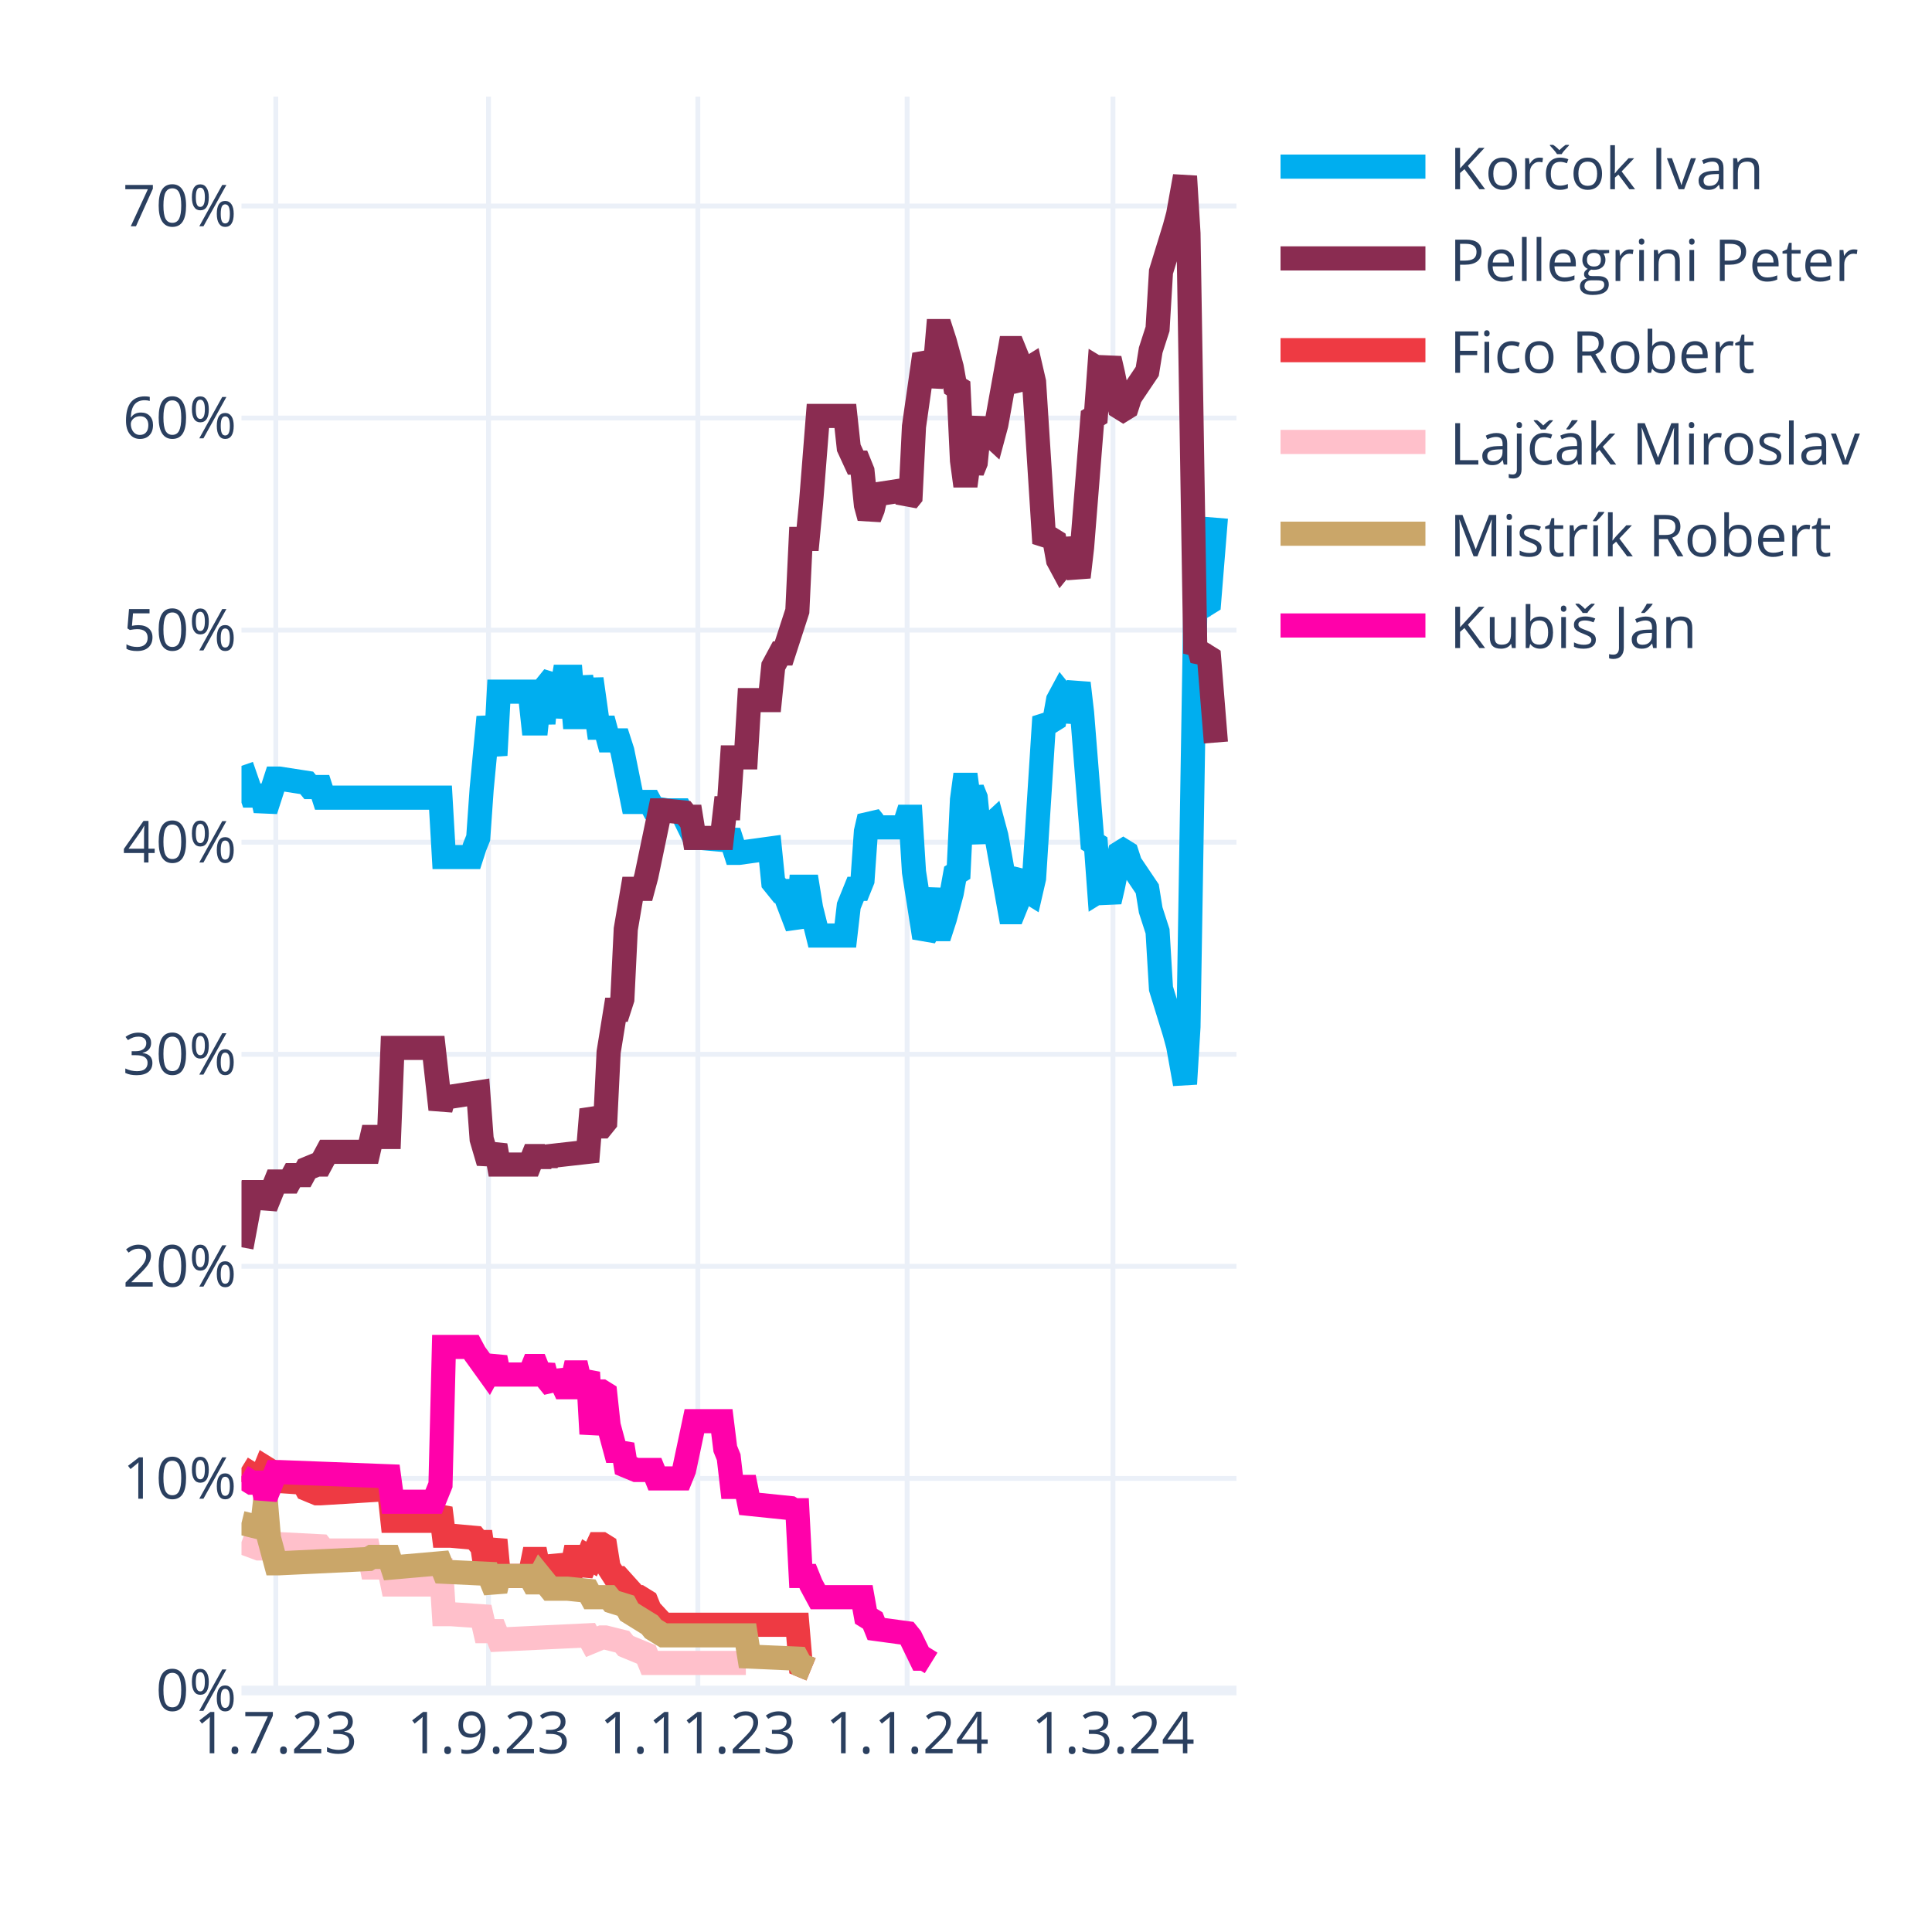
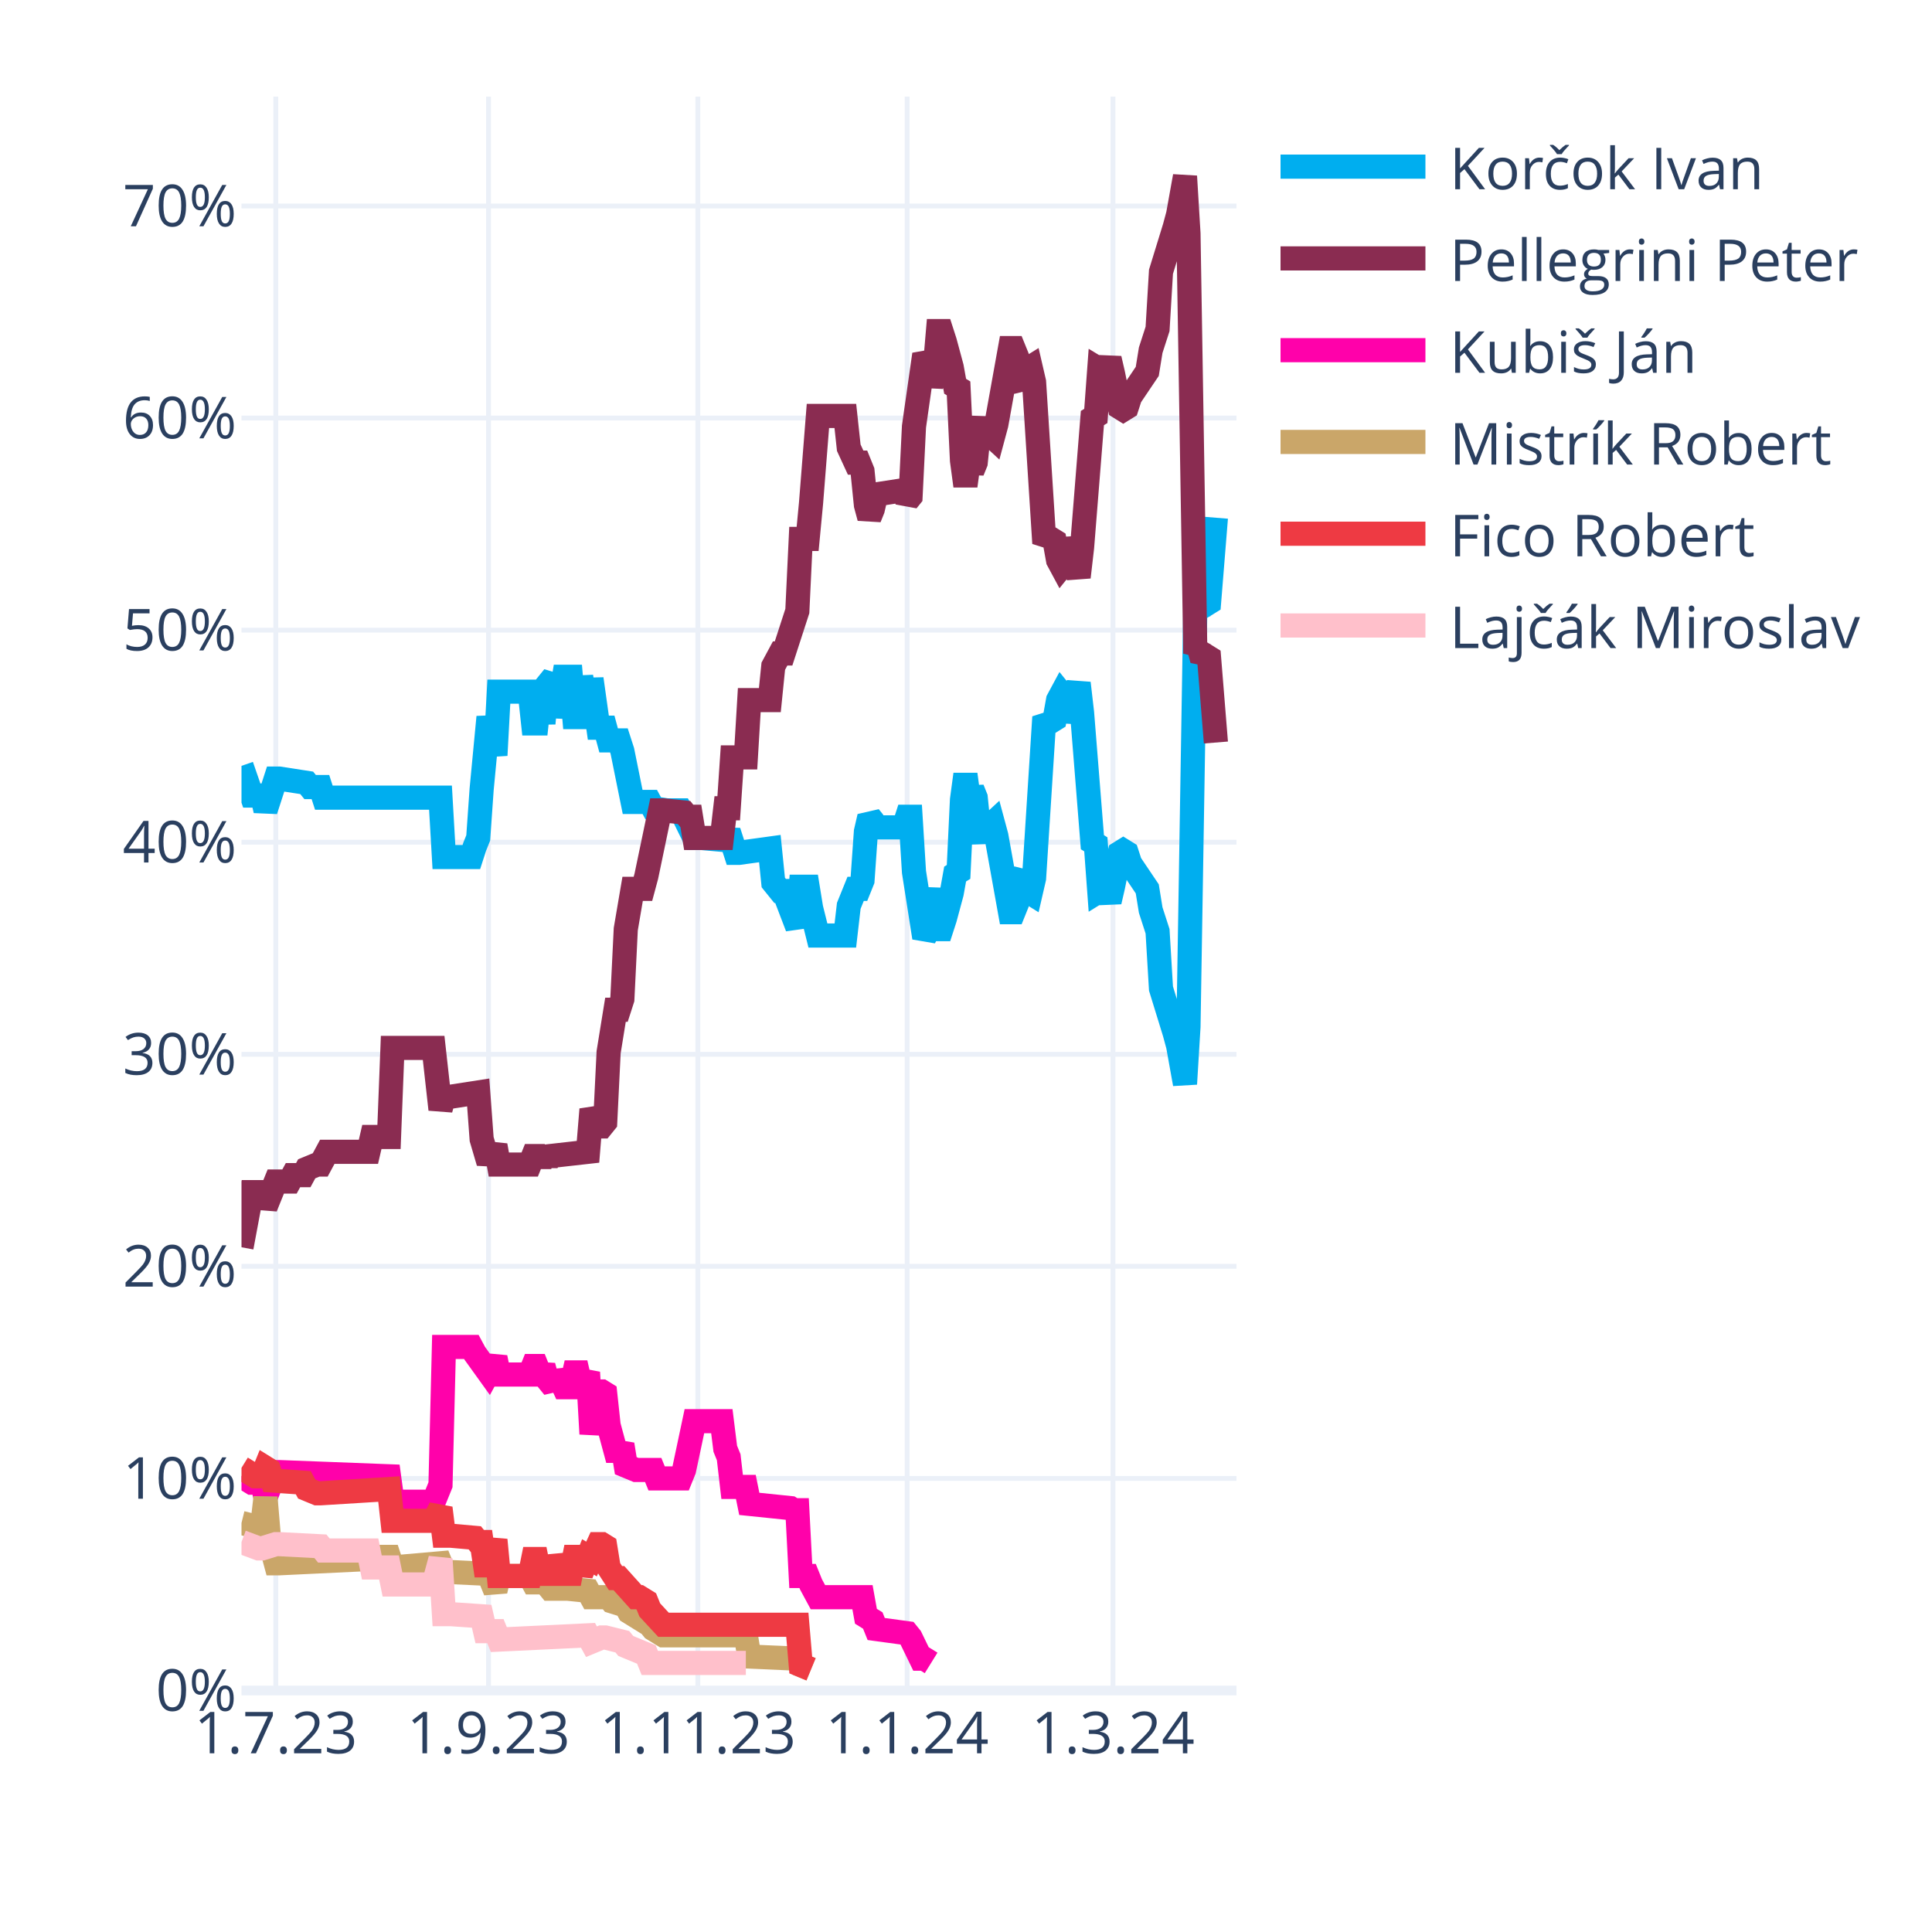
<svg xmlns="http://www.w3.org/2000/svg" class="main-svg" width="400" height="400" style="" viewBox="0 0 400 400">
  <rect x="0" y="0" width="400" height="400" style="fill: rgb(255, 255, 255); fill-opacity: 1;" />
-   <defs id="defs-765867">
+   <defs id="defs-53d3c2">
    <g class="clips">
-       <clipPath id="clip765867xyplot" class="plotclip">
+       <clipPath id="clip53d3c2xyplot" class="plotclip">
        <rect width="206" height="330" />
      </clipPath>
-       <clipPath class="axesclip" id="clip765867x">
+       <clipPath class="axesclip" id="clip53d3c2x">
        <rect x="50" y="0" width="206" height="400" />
      </clipPath>
-       <clipPath class="axesclip" id="clip765867y">
+       <clipPath class="axesclip" id="clip53d3c2y">
        <rect x="0" y="20" width="400" height="330" />
      </clipPath>
-       <clipPath class="axesclip" id="clip765867xy">
+       <clipPath class="axesclip" id="clip53d3c2xy">
        <rect x="50" y="20" width="206" height="330" />
      </clipPath>
    </g>
    <g class="gradients" />
    <g class="patterns" />
  </defs>
  <g class="bglayer" />
  <g class="layer-below">
    <g class="imagelayer" />
    <g class="shapelayer" />
  </g>
  <g class="cartesianlayer">
    <g class="subplot xy">
      <g class="layer-subplot">
        <g class="shapelayer" />
        <g class="imagelayer" />
      </g>
      <g class="minor-gridlayer">
        <g class="x" />
        <g class="y" />
      </g>
      <g class="gridlayer">
        <g class="x">
          <path class="xgrid crisp" transform="translate(57.1,0)" d="M0,20v330" style="stroke: rgb(235, 240, 248); stroke-opacity: 1; stroke-width: 1px;" />
          <path class="xgrid crisp" transform="translate(101.14,0)" d="M0,20v330" style="stroke: rgb(235, 240, 248); stroke-opacity: 1; stroke-width: 1px;" />
          <path class="xgrid crisp" transform="translate(144.48,0)" d="M0,20v330" style="stroke: rgb(235, 240, 248); stroke-opacity: 1; stroke-width: 1px;" />
          <path class="xgrid crisp" transform="translate(187.81,0)" d="M0,20v330" style="stroke: rgb(235, 240, 248); stroke-opacity: 1; stroke-width: 1px;" />
          <path class="xgrid crisp" transform="translate(230.43,0)" d="M0,20v330" style="stroke: rgb(235, 240, 248); stroke-opacity: 1; stroke-width: 1px;" />
        </g>
        <g class="y">
          <path class="ygrid crisp" transform="translate(0,306.09)" d="M50,0h206" style="stroke: rgb(235, 240, 248); stroke-opacity: 1; stroke-width: 1px;" />
          <path class="ygrid crisp" transform="translate(0,262.18)" d="M50,0h206" style="stroke: rgb(235, 240, 248); stroke-opacity: 1; stroke-width: 1px;" />
          <path class="ygrid crisp" transform="translate(0,218.28)" d="M50,0h206" style="stroke: rgb(235, 240, 248); stroke-opacity: 1; stroke-width: 1px;" />
          <path class="ygrid crisp" transform="translate(0,174.37)" d="M50,0h206" style="stroke: rgb(235, 240, 248); stroke-opacity: 1; stroke-width: 1px;" />
          <path class="ygrid crisp" transform="translate(0,130.46)" d="M50,0h206" style="stroke: rgb(235, 240, 248); stroke-opacity: 1; stroke-width: 1px;" />
          <path class="ygrid crisp" transform="translate(0,86.55)" d="M50,0h206" style="stroke: rgb(235, 240, 248); stroke-opacity: 1; stroke-width: 1px;" />
          <path class="ygrid crisp" transform="translate(0,42.65)" d="M50,0h206" style="stroke: rgb(235, 240, 248); stroke-opacity: 1; stroke-width: 1px;" />
        </g>
      </g>
      <g class="zerolinelayer">
        <path class="yzl zl crisp" transform="translate(0,350)" d="M50,0h206" style="stroke: rgb(235, 240, 248); stroke-opacity: 1; stroke-width: 2px;" />
      </g>
      <g class="layer-between">
        <g class="shapelayer" />
        <g class="imagelayer" />
      </g>
      <path class="xlines-below" />
      <path class="ylines-below" />
      <g class="overlines-below" />
      <g class="xaxislayer-below" />
      <g class="yaxislayer-below" />
      <g class="overaxes-below" />
-       <g class="plot" transform="translate(50,20)" clip-path="url(#clip765867xyplot)">
+       <g class="plot" transform="translate(50,20)" clip-path="url(#clip53d3c2xyplot)">
        <g class="scatterlayer mlayer">
-           <g class="trace scatter trace9f62d5" style="stroke-miterlimit: 2; opacity: 1;">
+           <g class="trace scatter trace1a00e0" style="stroke-miterlimit: 2; opacity: 1;">
            <g class="fills" />
            <g class="errorbars" />
            <g class="lines">
              <path class="js-line" d="M0,138.56L2.13,144.71L2.84,144.71L4.26,144.71L4.97,147.78L7.1,141.2L7.81,141.2L13.5,142.08L14.21,142.95L16.34,142.95L17.05,145.15L41.2,145.15L41.91,157.44L47.59,157.44L48.3,155.25L49.01,153.49L49.72,143.39L51.14,128.46L51.86,132.42L52.57,136.37L53.28,123.2L59.67,123.2L60.38,129.78L61.09,129.78L61.8,123.2L62.51,129.78L63.22,121.88L64.64,120.12L65.35,128.46L66.77,120.12L67.48,120.12L68.19,120.12L68.9,128.46L69.61,128.46L70.32,120.12L71.74,128.46L72.46,120.56L73.88,130.66L74.59,130.66L75.3,130.66L76.01,133.29L78.14,133.29L78.85,135.49L80.98,146.03L81.69,146.03L84.53,146.03L85.24,147.34L88.08,147.78L88.79,147.78L90.92,147.78L91.63,149.1L93.77,153.49L95.19,153.49L100.16,153.93L100.87,152.17L102.29,156.57L103,156.57L109.39,155.69L110.1,162.71L111.52,164.47L112.23,164.47L115.08,171.93L115.79,163.59L117.21,163.59L117.92,167.98L119.34,173.69L120.05,173.69L125.02,173.69L125.73,167.54L127.15,164.03L127.86,164.03L128.57,162.27L129.28,152.17L129.99,149.1L130.7,149.98L131.41,151.3L137.1,151.3L137.81,149.1L138.52,149.1L139.23,160.52L141.36,174.13L142.07,172.81L143.49,164.03L144.2,172.37L144.91,172.37L145.62,170.18L147.04,164.91L147.75,160.96L148.46,160.52L149.17,145.59L149.88,140.32L150.59,145.59L151.3,143.39L152.01,145.15L152.72,152.17L153.43,153.93L154.14,151.74L155.57,150.42L156.28,153.05L159.12,168.86L159.83,168.86L160.54,167.1L161.25,161.83L161.96,160.96L162.67,164.47L163.38,164.91L164.09,161.83L166.22,128.46L166.93,129.34L167.64,129.34L168.35,128.9L169.06,124.95L169.77,123.63L170.48,124.51L171.19,129.34L173.32,121.44L174.03,127.59L176.17,154.37L176.88,154.81L177.59,164.47L178.3,164.03L179.01,164.47L179.72,166.66L180.43,163.59L181.85,156.57L182.56,156.13L183.27,156.57L183.98,158.76L187.53,164.03L188.24,168.42L189.66,172.81L190.37,184.67L193.21,193.89L193.92,196.52L195.34,204.42L196.06,192.57L197.48,105.63L198.19,106.95L198.9,104.32L199.61,105.19L200.32,104.75L201.74,87.19" style="vector-effect: none; fill: none; stroke: rgb(0, 174, 239); stroke-opacity: 1; stroke-width: 5px; opacity: 1;" />
            </g>
            <g class="points" />
            <g class="text" />
          </g>
-           <g class="trace scatter trace69e0e0" style="stroke-miterlimit: 2; opacity: 1;">
+           <g class="trace scatter trace49cbbe" style="stroke-miterlimit: 2; opacity: 1;">
            <g class="fills" />
            <g class="errorbars" />
            <g class="lines">
              <path class="js-line" d="M0,238.23L2.13,226.82L2.84,226.82L4.26,226.82L4.97,229.89L7.1,224.62L7.81,224.62L9.94,224.62L10.66,223.3L12.79,223.3L13.5,221.99L15.63,221.11L16.34,221.11L17.76,218.47L18.47,218.47L26.28,218.47L26.99,215.4L30.54,215.4L31.26,196.96L39.78,196.96L41.2,209.69L41.91,207.06L43.33,207.06L49.01,206.18L49.72,215.84L51.14,220.67L51.86,218.91L52.57,217.16L53.28,221.11L59.67,221.11L60.38,219.35L61.09,219.35L61.8,221.11L62.51,219.35L63.22,220.67L63.93,219.35L71.74,218.47L72.46,209.69L73.88,213.21L74.59,213.21L75.3,212.33L76.01,197.84L77.43,189.06L78.14,189.06L78.85,186.86L79.56,172.37L80.98,164.03L81.69,164.03L83.11,164.03L83.82,161.39L86.66,147.78L87.37,147.78L91.63,148.22L92.34,149.1L93.06,149.1L93.77,153.49L99.45,153.49L100.16,147.34L100.87,147.34L101.58,136.81L104.42,136.81L105.13,124.95L109.39,124.95L110.1,117.93L111.52,115.29L112.23,115.29L115.08,106.51L115.79,91.58L117.21,91.58L117.92,84.12L119.34,66.12L120.05,66.12L125.02,66.12L125.73,72.7L127.15,75.78L127.86,75.78L128.57,77.53L129.28,84.56L129.99,87.19L130.7,85.43L131.41,82.36L137.1,81.48L137.81,83.68L138.52,82.8L139.23,68.31L141.36,53.38L142.07,54.7L142.78,59.97L143.49,56.89L144.2,48.55L144.91,48.55L145.62,50.75L147.04,56.02L147.75,59.97L148.46,60.41L149.17,75.34L149.88,80.61L150.59,75.34L151.3,77.53L152.01,75.78L152.72,68.75L153.43,66.99L154.14,69.19L155.57,70.51L156.28,67.87L159.12,52.07L159.83,52.07L160.54,53.82L161.25,59.09L161.96,59.97L162.67,56.46L163.38,56.02L164.09,59.09L166.22,92.46L166.93,91.58L167.64,91.58L168.35,92.02L169.06,95.97L169.77,97.29L170.48,96.41L171.19,91.58L173.32,99.49L174.03,93.34L176.17,66.55L176.88,66.12L177.59,56.46L178.3,56.89L179.01,56.46L179.72,54.26L180.43,57.33L181.85,64.36L182.56,64.8L183.27,64.36L183.98,62.16L187.53,56.89L188.24,52.5L189.66,48.11L190.37,36.26L193.21,27.04L193.92,24.4L195.34,16.5L196.06,28.36L197.48,115.29L198.19,113.97L198.9,116.61L199.61,115.73L200.32,116.17L201.74,133.73" style="vector-effect: none; fill: none; stroke: rgb(138, 44, 81); stroke-opacity: 1; stroke-width: 5px; opacity: 1;" />
            </g>
            <g class="points" />
            <g class="text" />
          </g>
-           <g class="trace scatter trace8a5191" style="stroke-miterlimit: 2; opacity: 1;">
+           <g class="trace scatter tracef7fe3d" style="stroke-miterlimit: 2; opacity: 1;">
+             <g class="fills" />
+             <g class="errorbars" />
+             <g class="lines">
+               <path class="js-line" d="M0,285.65L2.13,286.97L2.84,286.97L4.26,286.97L4.97,290.04L7.1,284.78L7.81,284.78L30.54,285.65L31.26,290.92L39.78,290.92L41.2,287.41L41.91,258.87L43.33,258.87L47.59,258.87L48.3,260.19L51.14,264.14L51.86,262.82L52.57,261.07L53.28,264.58L59.67,264.58L60.38,262.82L61.09,262.82L61.8,264.58L62.51,262.82L63.22,265.46L64.64,267.21L65.35,264.14L66.77,267.21L67.48,267.21L68.19,267.21L68.9,264.14L69.61,264.14L70.32,267.21L71.74,264.14L72.46,276.87L73.88,268.09L74.59,268.09L75.3,268.53L76.01,275.12L77.43,280.38L78.14,280.38L78.85,279.07L79.56,283.46L81.69,284.34L82.4,284.34L85.24,284.34L85.95,286.09L90.92,286.09L91.63,284.34L93.77,274.24L95.19,274.24L99.45,274.24L100.16,279.95L100.87,281.7L101.58,287.85L104.42,287.85L105.13,291.36L113.66,292.24L114.37,292.68L115.08,292.68L115.79,306.29L117.21,306.29L117.92,308.05L119.34,310.68L120.05,310.68L128.57,310.68L129.28,314.63L130.7,315.51L131.41,317.27L137.81,318.14L138.52,319.02L140.65,323.41L141.36,323.41L142.78,324.29" style="vector-effect: none; fill: none; stroke: rgb(255, 1, 170); stroke-opacity: 1; stroke-width: 5px; opacity: 1;" />
+             </g>
+             <g class="points" />
+             <g class="text" />
+           </g>
+           <g class="trace scatter traceb79990" style="stroke-miterlimit: 2; opacity: 1;">
+             <g class="fills" />
+             <g class="errorbars" />
+             <g class="lines">
+               <path class="js-line" d="M0,295.31L3.55,296.19L4.26,296.19L4.97,290.04L5.68,298.39L7.1,303.66L7.81,303.66L26.28,302.78L26.99,302.34L30.54,302.34L31.26,304.53L41.2,303.66L41.91,305.41L51.14,305.85L51.86,307.61L52.57,309.36L53.28,306.29L59.67,306.29L60.38,307.61L61.09,307.61L61.8,306.29L63.93,308.92L64.64,308.92L66.77,308.92L67.48,308.92L71.74,309.36L72.46,310.68L76.01,310.68L76.72,311.56L79.56,312.44L80.27,313.75L84.53,316.39L85.24,317.27L87.37,318.58L88.08,318.58L104.42,318.58L105.13,322.97L115.08,323.41L115.79,324.73L117.92,325.61" style="vector-effect: none; fill: none; stroke: rgb(202, 166, 105); stroke-opacity: 1; stroke-width: 5px; opacity: 1;" />
+             </g>
+             <g class="points" />
+             <g class="text" />
+           </g>
+           <g class="trace scatter trace7bcb33" style="stroke-miterlimit: 2; opacity: 1;">
            <g class="fills" />
            <g class="errorbars" />
            <g class="lines">
              <path class="js-line" d="M0,283.9L2.84,285.65L3.55,285.65L4.26,285.65L4.97,283.9L5.68,284.34L6.39,286.53L12.79,286.97L13.5,288.29L15.63,289.17L16.34,289.17L30.54,288.29L31.26,294.87L39.78,294.87L41.2,292.24L41.91,297.95L43.33,297.95L48.3,298.39L49.01,299.26L49.72,299.26L50.43,304.09L51.14,304.09L51.86,301.46L52.57,298.83L53.28,306.29L59.67,306.29L60.38,302.78L61.09,302.78L61.8,306.29L62.51,302.78L63.22,305.85L64.64,305.85L65.35,302.34L66.77,305.85L67.48,305.85L68.19,305.85L68.9,302.34L69.61,302.34L70.32,305.85L71.74,302.34L72.46,302.78L73.88,299.7L74.59,299.7L75.3,300.14L76.01,304.53L77.43,306.73L78.14,306.73L81.69,310.68L82.4,310.68L83.82,311.56L84.53,313.32L87.37,316.39L88.08,316.39L115.08,316.39L115.79,324.73L117.92,325.61" style="vector-effect: none; fill: none; stroke: rgb(238, 58, 67); stroke-opacity: 1; stroke-width: 5px; opacity: 1;" />
            </g>
            <g class="points" />
            <g class="text" />
          </g>
-           <g class="trace scatter traced45f29" style="stroke-miterlimit: 2; opacity: 1;">
+           <g class="trace scatter trace104931" style="stroke-miterlimit: 2; opacity: 1;">
            <g class="fills" />
            <g class="errorbars" />
            <g class="lines">
              <path class="js-line" d="M0,299.26L3.55,300.58L4.26,300.58L7.1,299.7L7.81,299.7L16.34,300.14L17.05,301.02L26.28,301.02L26.99,304.53L30.54,304.53L31.26,308.05L39.78,308.05L41.2,302.78L41.91,314.19L43.33,314.19L49.72,314.63L50.43,317.71L52.57,317.71L53.28,319.46L71.74,318.58L72.46,319.9L74.59,319.02L75.3,319.02L78.85,319.9L79.56,320.78L83.82,322.54L84.53,324.29L104.42,324.29" style="vector-effect: none; fill: none; stroke: rgb(255, 192, 203); stroke-opacity: 1; stroke-width: 5px; opacity: 1;" />
-             </g>
-             <g class="points" />
-             <g class="text" />
-           </g>
-           <g class="trace scatter tracec562b9" style="stroke-miterlimit: 2; opacity: 1;">
-             <g class="fills" />
-             <g class="errorbars" />
-             <g class="lines">
-               <path class="js-line" d="M0,295.31L3.55,296.19L4.26,296.19L4.97,290.04L5.68,298.39L7.1,303.66L7.81,303.66L26.28,302.78L26.99,302.34L30.54,302.34L31.26,304.53L41.2,303.66L41.91,305.41L51.14,305.85L51.86,307.61L52.57,309.36L53.28,306.29L59.67,306.29L60.38,307.61L61.09,307.61L61.8,306.29L63.93,308.92L64.64,308.92L66.77,308.92L67.48,308.92L71.74,309.36L72.46,310.68L76.01,310.68L76.72,311.56L79.56,312.44L80.27,313.75L84.53,316.39L85.24,317.27L87.37,318.58L88.08,318.58L104.42,318.58L105.13,322.97L115.08,323.41L115.79,324.73L117.92,325.61" style="vector-effect: none; fill: none; stroke: rgb(202, 166, 105); stroke-opacity: 1; stroke-width: 5px; opacity: 1;" />
-             </g>
-             <g class="points" />
-             <g class="text" />
-           </g>
-           <g class="trace scatter trace7e8eba" style="stroke-miterlimit: 2; opacity: 1;">
-             <g class="fills" />
-             <g class="errorbars" />
-             <g class="lines">
-               <path class="js-line" d="M0,285.65L2.13,286.97L2.84,286.97L4.26,286.97L4.97,290.04L7.1,284.78L7.81,284.78L30.54,285.65L31.26,290.92L39.78,290.92L41.2,287.41L41.91,258.87L43.33,258.87L47.59,258.87L48.3,260.19L51.14,264.14L51.86,262.82L52.57,261.07L53.28,264.58L59.67,264.58L60.38,262.82L61.09,262.82L61.8,264.58L62.51,262.82L63.22,265.46L64.64,267.21L65.35,264.14L66.77,267.21L67.48,267.21L68.19,267.21L68.9,264.14L69.61,264.14L70.32,267.21L71.74,264.14L72.46,276.87L73.88,268.09L74.59,268.09L75.3,268.53L76.01,275.12L77.43,280.38L78.14,280.38L78.85,279.07L79.56,283.46L81.69,284.34L82.4,284.34L85.24,284.34L85.95,286.09L90.92,286.09L91.63,284.34L93.77,274.24L95.19,274.24L99.45,274.24L100.16,279.95L100.87,281.7L101.58,287.85L104.42,287.85L105.13,291.36L113.66,292.24L114.37,292.68L115.08,292.68L115.79,306.29L117.21,306.29L117.92,308.05L119.34,310.68L120.05,310.68L128.57,310.68L129.28,314.63L130.7,315.51L131.41,317.27L137.81,318.14L138.52,319.02L140.65,323.41L141.36,323.41L142.78,324.29" style="vector-effect: none; fill: none; stroke: rgb(255, 1, 170); stroke-opacity: 1; stroke-width: 5px; opacity: 1;" />
            </g>
            <g class="points" />
            <g class="text" />
          </g>
        </g>
      </g>
      <g class="overplot" />
      <path class="xlines-above crisp" d="M0,0" style="fill: none;" />
      <path class="ylines-above crisp" d="M0,0" style="fill: none;" />
      <g class="overlines-above" />
      <g class="xaxislayer-above">
        <g class="xtick">
          <text text-anchor="middle" x="0" y="363" transform="translate(57.1,0)" style="font-family: 'Open Sans', verdana, arial, sans-serif; font-size: 12px; fill: rgb(42, 63, 95); fill-opacity: 1; white-space: pre; opacity: 1;">1.7.23</text>
        </g>
        <g class="xtick">
          <text text-anchor="middle" x="0" y="363" style="font-family: 'Open Sans', verdana, arial, sans-serif; font-size: 12px; fill: rgb(42, 63, 95); fill-opacity: 1; white-space: pre; opacity: 1;" transform="translate(101.14,0)">1.9.23</text>
        </g>
        <g class="xtick">
          <text text-anchor="middle" x="0" y="363" style="font-family: 'Open Sans', verdana, arial, sans-serif; font-size: 12px; fill: rgb(42, 63, 95); fill-opacity: 1; white-space: pre; opacity: 1;" transform="translate(144.48,0)">1.11.23</text>
        </g>
        <g class="xtick">
          <text text-anchor="middle" x="0" y="363" style="font-family: 'Open Sans', verdana, arial, sans-serif; font-size: 12px; fill: rgb(42, 63, 95); fill-opacity: 1; white-space: pre; opacity: 1;" transform="translate(187.81,0)">1.1.24</text>
        </g>
        <g class="xtick">
          <text text-anchor="middle" x="0" y="363" style="font-family: 'Open Sans', verdana, arial, sans-serif; font-size: 12px; fill: rgb(42, 63, 95); fill-opacity: 1; white-space: pre; opacity: 1;" transform="translate(230.43,0)">1.3.24</text>
        </g>
      </g>
      <g class="yaxislayer-above">
        <g class="ytick">
          <text text-anchor="end" x="49" y="4.2" transform="translate(0,350)" style="font-family: 'Open Sans', verdana, arial, sans-serif; font-size: 12px; fill: rgb(42, 63, 95); fill-opacity: 1; white-space: pre; opacity: 1;">0%</text>
        </g>
        <g class="ytick">
          <text text-anchor="end" x="49" y="4.2" style="font-family: 'Open Sans', verdana, arial, sans-serif; font-size: 12px; fill: rgb(42, 63, 95); fill-opacity: 1; white-space: pre; opacity: 1;" transform="translate(0,306.09)">10%</text>
        </g>
        <g class="ytick">
          <text text-anchor="end" x="49" y="4.2" style="font-family: 'Open Sans', verdana, arial, sans-serif; font-size: 12px; fill: rgb(42, 63, 95); fill-opacity: 1; white-space: pre; opacity: 1;" transform="translate(0,262.18)">20%</text>
        </g>
        <g class="ytick">
          <text text-anchor="end" x="49" y="4.2" style="font-family: 'Open Sans', verdana, arial, sans-serif; font-size: 12px; fill: rgb(42, 63, 95); fill-opacity: 1; white-space: pre; opacity: 1;" transform="translate(0,218.28)">30%</text>
        </g>
        <g class="ytick">
          <text text-anchor="end" x="49" y="4.2" style="font-family: 'Open Sans', verdana, arial, sans-serif; font-size: 12px; fill: rgb(42, 63, 95); fill-opacity: 1; white-space: pre; opacity: 1;" transform="translate(0,174.37)">40%</text>
        </g>
        <g class="ytick">
          <text text-anchor="end" x="49" y="4.2" style="font-family: 'Open Sans', verdana, arial, sans-serif; font-size: 12px; fill: rgb(42, 63, 95); fill-opacity: 1; white-space: pre; opacity: 1;" transform="translate(0,130.46)">50%</text>
        </g>
        <g class="ytick">
          <text text-anchor="end" x="49" y="4.2" style="font-family: 'Open Sans', verdana, arial, sans-serif; font-size: 12px; fill: rgb(42, 63, 95); fill-opacity: 1; white-space: pre; opacity: 1;" transform="translate(0,86.55)">60%</text>
        </g>
        <g class="ytick">
          <text text-anchor="end" x="49" y="4.2" style="font-family: 'Open Sans', verdana, arial, sans-serif; font-size: 12px; fill: rgb(42, 63, 95); fill-opacity: 1; white-space: pre; opacity: 1;" transform="translate(0,42.65)">70%</text>
        </g>
      </g>
      <g class="overaxes-above" />
    </g>
  </g>
  <g class="polarlayer" />
  <g class="smithlayer" />
  <g class="ternarylayer" />
  <g class="geolayer" />
  <g class="funnelarealayer" />
  <g class="pielayer" />
  <g class="iciclelayer" />
  <g class="treemaplayer" />
  <g class="sunburstlayer" />
  <g class="glimages" />
-   <defs id="topdefs-765867">
+   <defs id="topdefs-53d3c2">
    <g class="clips" />
-     <clipPath id="legend765867">
+     <clipPath id="legend53d3c2">
      <rect width="128" height="124" x="0" y="0" />
    </clipPath>
  </defs>
  <g class="layer-above">
    <g class="imagelayer" />
    <g class="shapelayer" />
  </g>
  <g class="infolayer">
    <g class="legend" pointer-events="all" transform="translate(260.12,20)">
      <rect class="bg" shape-rendering="crispEdges" width="128" height="124" x="0" y="0" style="stroke: rgb(68, 68, 68); stroke-opacity: 1; fill: rgb(255, 255, 255); fill-opacity: 1; stroke-width: 0px;" />
-       <g class="scrollbox" transform="" clip-path="url(#legend765867)">
+       <g class="scrollbox" transform="" clip-path="url(#legend53d3c2)">
        <g class="groups">
          <g class="traces" transform="translate(0,14.5)" style="opacity: 1;">
            <text class="legendtext" text-anchor="start" x="40" y="4.68" style="font-family: 'Open Sans', verdana, arial, sans-serif; font-size: 12px; fill: rgb(42, 63, 95); fill-opacity: 1; white-space: pre;">Korčok Ivan</text>
            <g class="layers" style="opacity: 1;">
              <g class="legendfill" />
              <g class="legendlines">
                <path class="js-line" d="M5,0h30" style="fill: none; stroke: rgb(0, 174, 239); stroke-opacity: 1; stroke-width: 5px;" />
              </g>
              <g class="legendsymbols">
                <g class="legendpoints" />
              </g>
            </g>
            <rect class="legendtoggle" x="0" y="-9.5" width="122.703" height="19" style="fill: rgb(0, 0, 0); fill-opacity: 0;" />
          </g>
          <g class="traces" transform="translate(0,33.5)" style="opacity: 1;">
            <text class="legendtext" text-anchor="start" x="40" y="4.68" style="font-family: 'Open Sans', verdana, arial, sans-serif; font-size: 12px; fill: rgb(42, 63, 95); fill-opacity: 1; white-space: pre;">Pellegrini Peter</text>
            <g class="layers" style="opacity: 1;">
              <g class="legendfill" />
              <g class="legendlines">
                <path class="js-line" d="M5,0h30" style="fill: none; stroke: rgb(138, 44, 81); stroke-opacity: 1; stroke-width: 5px;" />
              </g>
              <g class="legendsymbols">
                <g class="legendpoints" />
              </g>
            </g>
            <rect class="legendtoggle" x="0" y="-9.5" width="122.703" height="19" style="fill: rgb(0, 0, 0); fill-opacity: 0;" />
          </g>
          <g class="traces" transform="translate(0,52.5)" style="opacity: 1;">
+             <text class="legendtext" text-anchor="start" x="40" y="4.68" style="font-family: 'Open Sans', verdana, arial, sans-serif; font-size: 12px; fill: rgb(42, 63, 95); fill-opacity: 1; white-space: pre;">Kubiš Ján</text>
+             <g class="layers" style="opacity: 1;">
+               <g class="legendfill" />
+               <g class="legendlines">
+                 <path class="js-line" d="M5,0h30" style="fill: none; stroke: rgb(255, 1, 170); stroke-opacity: 1; stroke-width: 5px;" />
+               </g>
+               <g class="legendsymbols">
+                 <g class="legendpoints" />
+               </g>
+             </g>
+             <rect class="legendtoggle" x="0" y="-9.5" width="122.703" height="19" style="fill: rgb(0, 0, 0); fill-opacity: 0;" />
+           </g>
+           <g class="traces" transform="translate(0,71.5)" style="opacity: 1;">
+             <text class="legendtext" text-anchor="start" x="40" y="4.68" style="font-family: 'Open Sans', verdana, arial, sans-serif; font-size: 12px; fill: rgb(42, 63, 95); fill-opacity: 1; white-space: pre;">Mistrík Robert</text>
+             <g class="layers" style="opacity: 1;">
+               <g class="legendfill" />
+               <g class="legendlines">
+                 <path class="js-line" d="M5,0h30" style="fill: none; stroke: rgb(202, 166, 105); stroke-opacity: 1; stroke-width: 5px;" />
+               </g>
+               <g class="legendsymbols">
+                 <g class="legendpoints" />
+               </g>
+             </g>
+             <rect class="legendtoggle" x="0" y="-9.5" width="122.703" height="19" style="fill: rgb(0, 0, 0); fill-opacity: 0;" />
+           </g>
+           <g class="traces" transform="translate(0,90.5)" style="opacity: 1;">
            <text class="legendtext" text-anchor="start" x="40" y="4.68" style="font-family: 'Open Sans', verdana, arial, sans-serif; font-size: 12px; fill: rgb(42, 63, 95); fill-opacity: 1; white-space: pre;">Fico Robert</text>
            <g class="layers" style="opacity: 1;">
              <g class="legendfill" />
              <g class="legendlines">
                <path class="js-line" d="M5,0h30" style="fill: none; stroke: rgb(238, 58, 67); stroke-opacity: 1; stroke-width: 5px;" />
              </g>
              <g class="legendsymbols">
                <g class="legendpoints" />
              </g>
            </g>
            <rect class="legendtoggle" x="0" y="-9.5" width="122.703" height="19" style="fill: rgb(0, 0, 0); fill-opacity: 0;" />
          </g>
-           <g class="traces" transform="translate(0,71.5)" style="opacity: 1;">
+           <g class="traces" transform="translate(0,109.5)" style="opacity: 1;">
            <text class="legendtext" text-anchor="start" x="40" y="4.68" style="font-family: 'Open Sans', verdana, arial, sans-serif; font-size: 12px; fill: rgb(42, 63, 95); fill-opacity: 1; white-space: pre;">Lajčák Miroslav</text>
            <g class="layers" style="opacity: 1;">
              <g class="legendfill" />
              <g class="legendlines">
                <path class="js-line" d="M5,0h30" style="fill: none; stroke: rgb(255, 192, 203); stroke-opacity: 1; stroke-width: 5px;" />
-               </g>
-               <g class="legendsymbols">
-                 <g class="legendpoints" />
-               </g>
-             </g>
-             <rect class="legendtoggle" x="0" y="-9.5" width="122.703" height="19" style="fill: rgb(0, 0, 0); fill-opacity: 0;" />
-           </g>
-           <g class="traces" transform="translate(0,90.5)" style="opacity: 1;">
-             <text class="legendtext" text-anchor="start" x="40" y="4.68" style="font-family: 'Open Sans', verdana, arial, sans-serif; font-size: 12px; fill: rgb(42, 63, 95); fill-opacity: 1; white-space: pre;">Mistrík Robert</text>
-             <g class="layers" style="opacity: 1;">
-               <g class="legendfill" />
-               <g class="legendlines">
-                 <path class="js-line" d="M5,0h30" style="fill: none; stroke: rgb(202, 166, 105); stroke-opacity: 1; stroke-width: 5px;" />
-               </g>
-               <g class="legendsymbols">
-                 <g class="legendpoints" />
-               </g>
-             </g>
-             <rect class="legendtoggle" x="0" y="-9.5" width="122.703" height="19" style="fill: rgb(0, 0, 0); fill-opacity: 0;" />
-           </g>
-           <g class="traces" transform="translate(0,109.5)" style="opacity: 1;">
-             <text class="legendtext" text-anchor="start" x="40" y="4.68" style="font-family: 'Open Sans', verdana, arial, sans-serif; font-size: 12px; fill: rgb(42, 63, 95); fill-opacity: 1; white-space: pre;">Kubiš Ján</text>
-             <g class="layers" style="opacity: 1;">
-               <g class="legendfill" />
-               <g class="legendlines">
-                 <path class="js-line" d="M5,0h30" style="fill: none; stroke: rgb(255, 1, 170); stroke-opacity: 1; stroke-width: 5px;" />
              </g>
              <g class="legendsymbols">
                <g class="legendpoints" />
              </g>
            </g>
            <rect class="legendtoggle" x="0" y="-9.5" width="122.703" height="19" style="fill: rgb(0, 0, 0); fill-opacity: 0;" />
          </g>
        </g>
      </g>
      <rect class="scrollbar" rx="20" ry="3" width="0" height="0" x="0" y="0" style="fill: rgb(128, 139, 164); fill-opacity: 1;" />
    </g>
    <g class="g-gtitle" />
    <g class="g-xtitle" />
    <g class="g-ytitle" />
  </g>
</svg>
